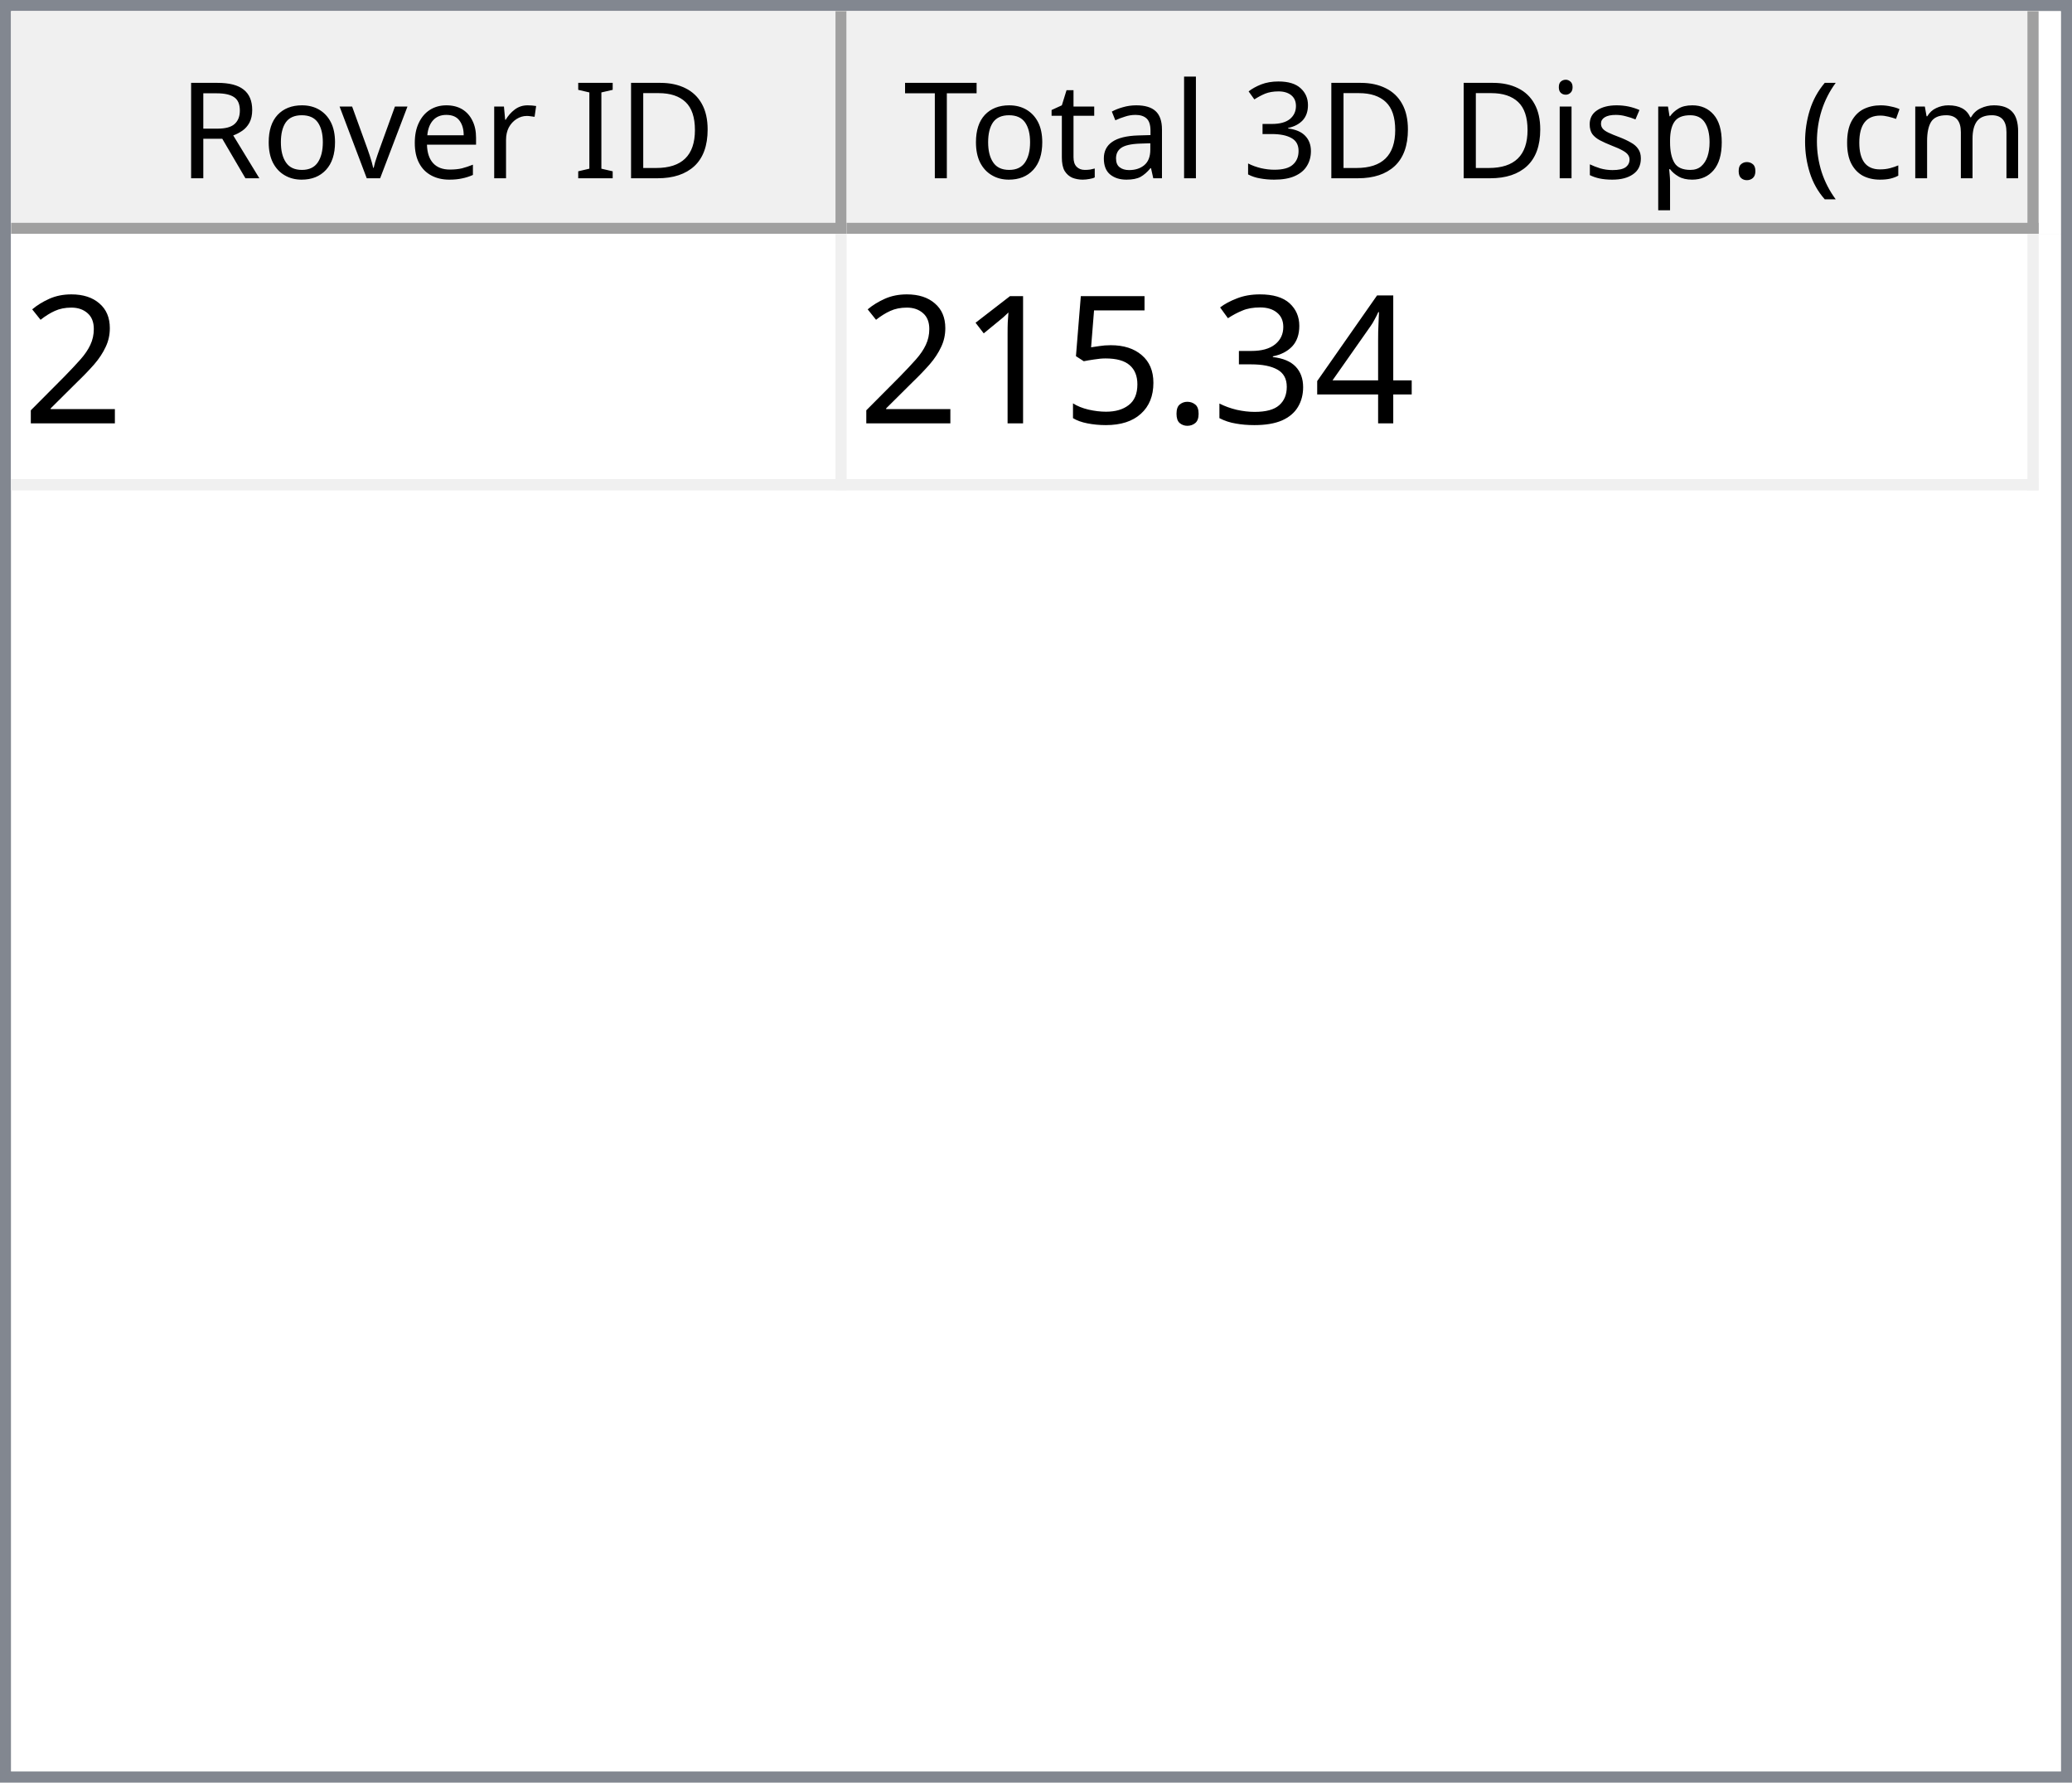
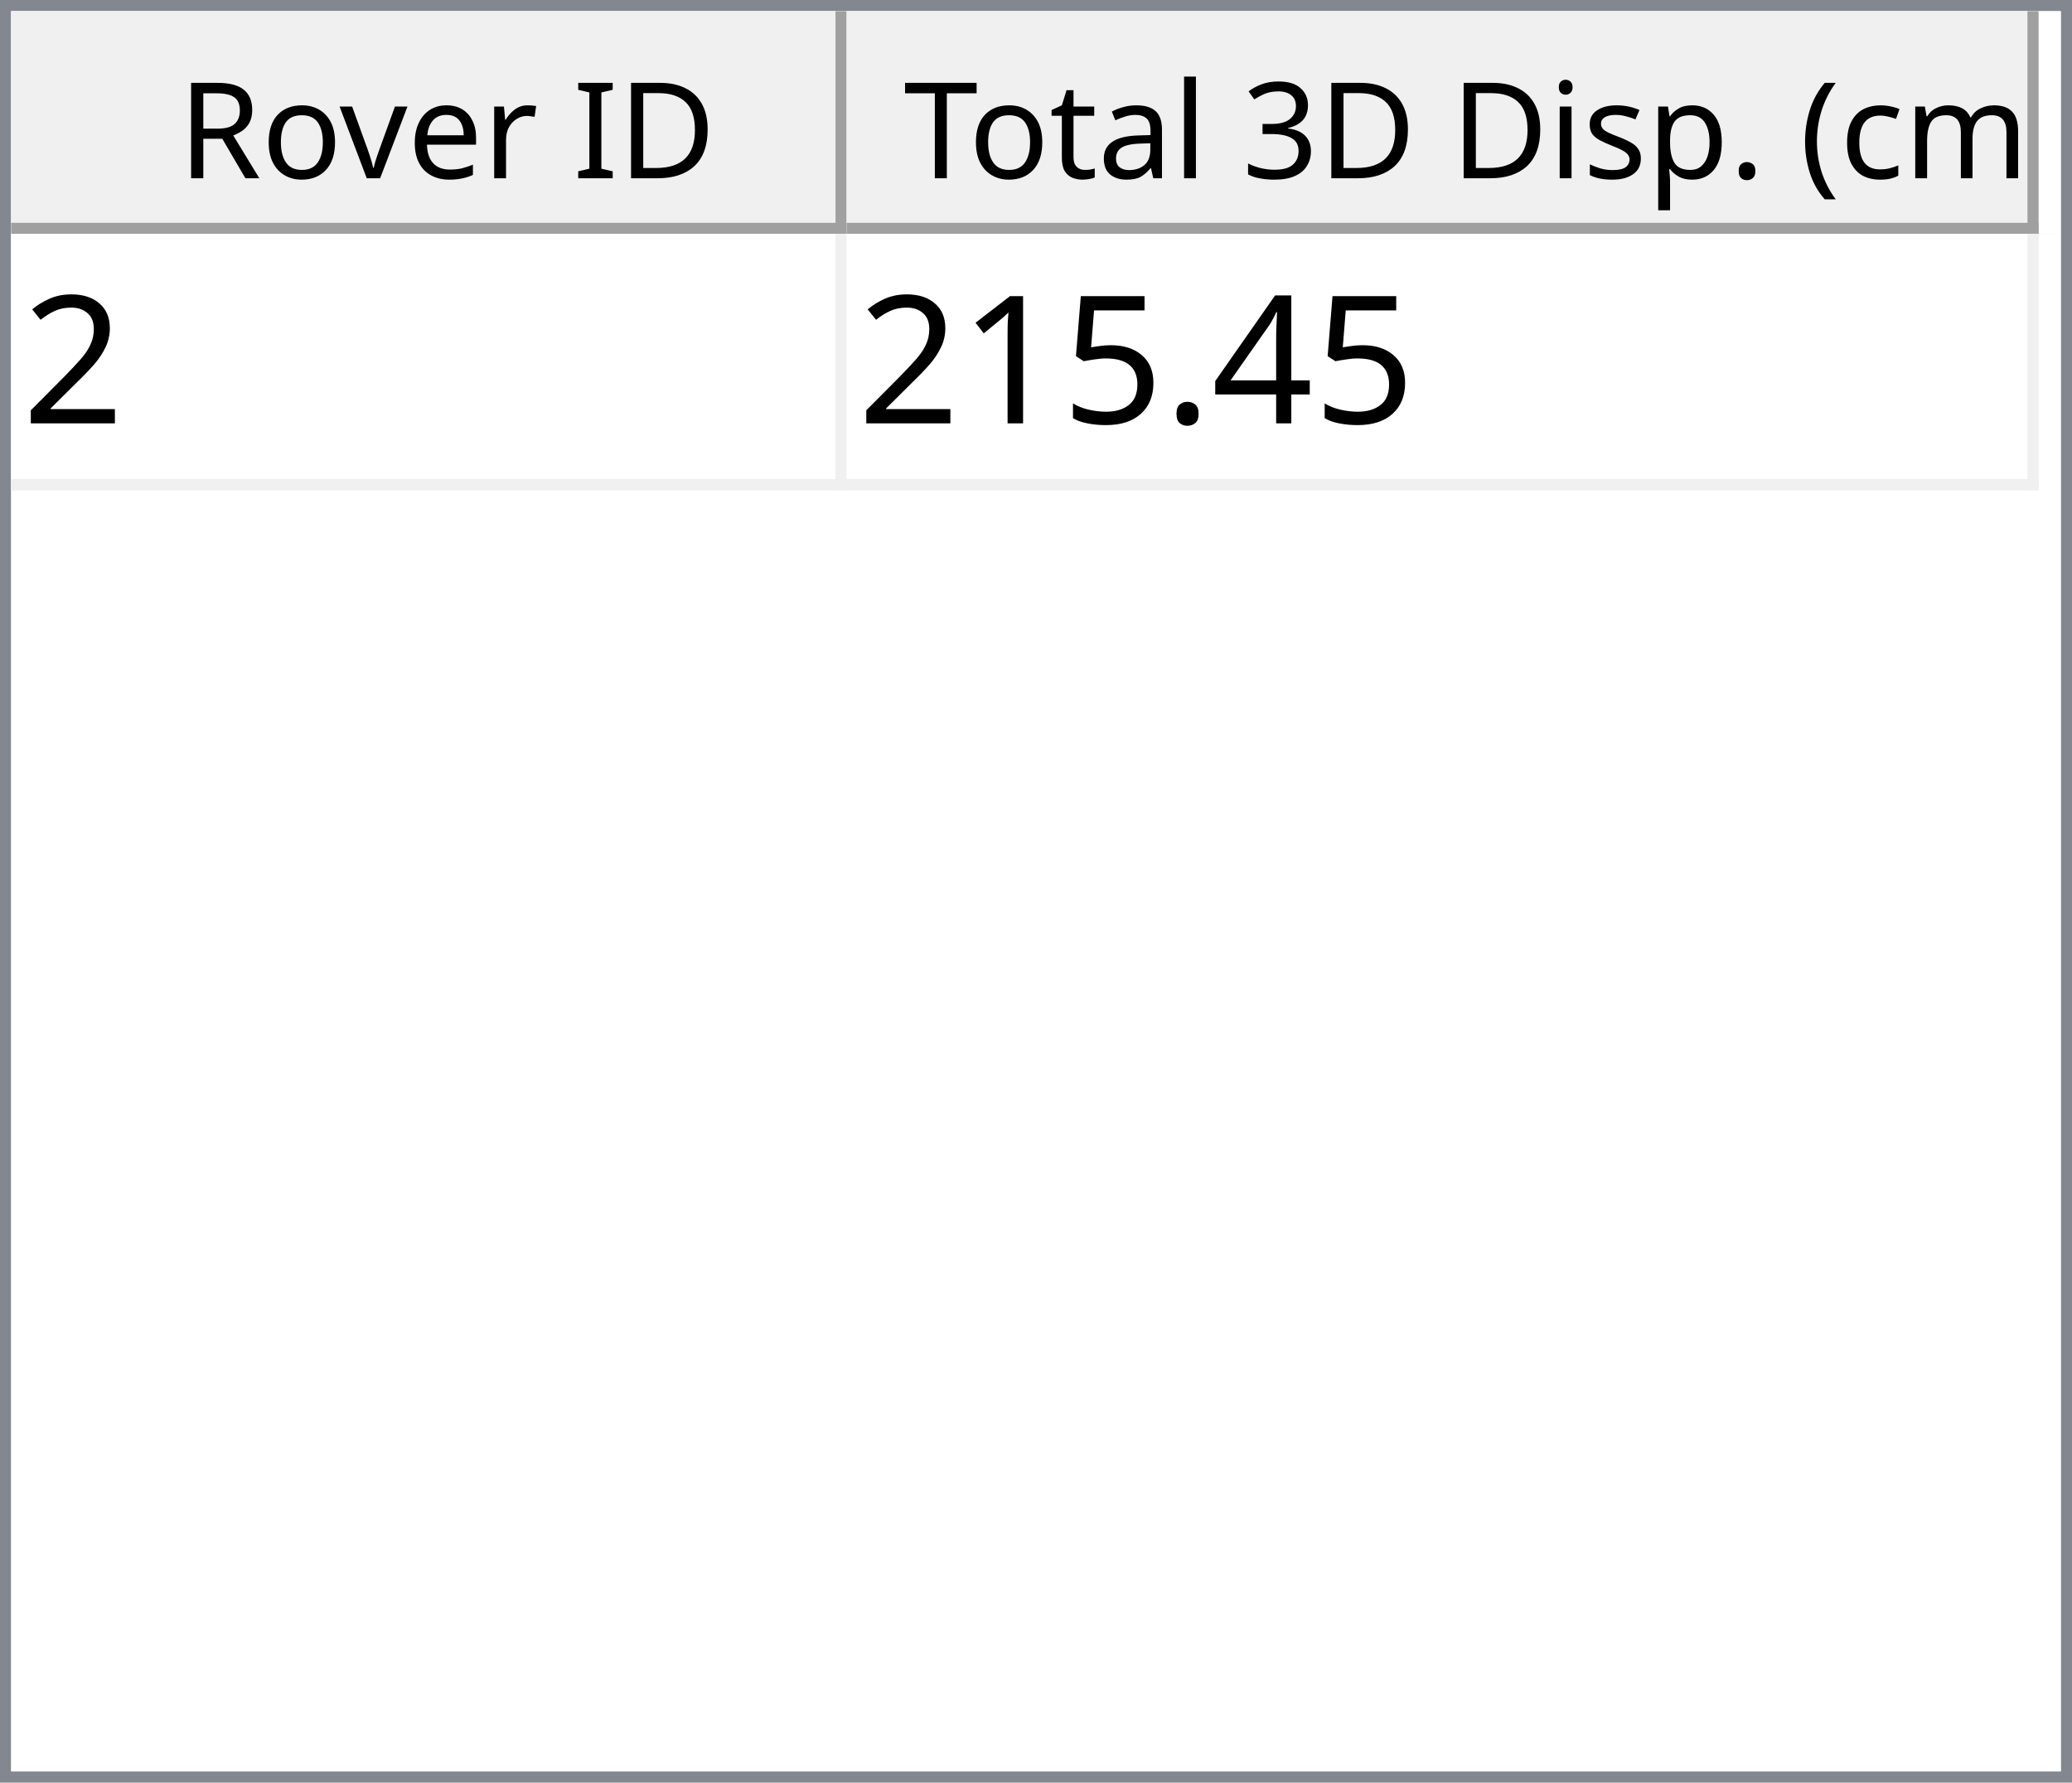
<svg xmlns="http://www.w3.org/2000/svg" style="fill-opacity:1; color-rendering:auto; color-interpolation:auto; text-rendering:auto; stroke:black; stroke-linecap:square; stroke-miterlimit:10; shape-rendering:auto; stroke-opacity:1; fill:black; stroke-dasharray:none; font-weight:normal; stroke-width:1; font-family:'Dialog'; font-style:normal; stroke-linejoin:miter; font-size:12px; stroke-dashoffset:0; image-rendering:auto;" width="186" height="160">
  <defs id="genericDefs" />
  <g>
    <defs id="defs1">
      <clipPath clipPathUnits="userSpaceOnUse" id="clipPath1">
        <path d="M0 0 L186 0 L186 160 L0 160 L0 0 Z" />
      </clipPath>
      <clipPath clipPathUnits="userSpaceOnUse" id="clipPath2">
        <path d="M0 0 L0 160 L186 160 L186 0 Z" />
      </clipPath>
      <clipPath clipPathUnits="userSpaceOnUse" id="clipPath3">
        <path d="M0 0 L0 20 L184 20 L184 0 Z" />
      </clipPath>
      <clipPath clipPathUnits="userSpaceOnUse" id="clipPath4">
        <path d="M0 0 L0 20 L75 20 L75 0 Z" />
      </clipPath>
      <clipPath clipPathUnits="userSpaceOnUse" id="clipPath5">
        <path d="M1 1 L1 19 L74 19 L74 1 Z" />
      </clipPath>
      <clipPath clipPathUnits="userSpaceOnUse" id="clipPath6">
        <path d="M0 0 L0 18 L73 18 L73 0 Z" />
      </clipPath>
      <clipPath clipPathUnits="userSpaceOnUse" id="clipPath7">
        <path d="M-0.5 -0.5 L-0.5 19.5 L74.5 19.5 L74.5 -0.5 Z" />
      </clipPath>
      <clipPath clipPathUnits="userSpaceOnUse" id="clipPath8">
        <path d="M0 0 L0 20 L107 20 L107 0 Z" />
      </clipPath>
      <clipPath clipPathUnits="userSpaceOnUse" id="clipPath9">
        <path d="M1 1 L1 19 L106 19 L106 1 Z" />
      </clipPath>
      <clipPath clipPathUnits="userSpaceOnUse" id="clipPath10">
        <path d="M0 0 L0 18 L105 18 L105 0 Z" />
      </clipPath>
      <clipPath clipPathUnits="userSpaceOnUse" id="clipPath11">
        <path d="M-0.5 -0.5 L-0.5 19.5 L106.5 19.5 L106.5 -0.5 Z" />
      </clipPath>
      <clipPath clipPathUnits="userSpaceOnUse" id="clipPath12">
        <path d="M0 0 L0 138 L184 138 L184 0 Z" />
      </clipPath>
      <clipPath clipPathUnits="userSpaceOnUse" id="clipPath13">
        <path d="M0 0 L0 23 L182 23 L182 0 Z" />
      </clipPath>
      <clipPath clipPathUnits="userSpaceOnUse" id="clipPath14">
        <path d="M-0.5 -0.5 L-0.5 22.5 L181.5 22.5 L181.5 -0.5 Z" />
      </clipPath>
      <clipPath clipPathUnits="userSpaceOnUse" id="clipPath15">
        <path d="M0 0 L0 22 L74 22 L74 0 Z" />
      </clipPath>
      <clipPath clipPathUnits="userSpaceOnUse" id="clipPath16">
        <path d="M0 0 L0 22 L106 22 L106 0 Z" />
      </clipPath>
      <font horiz-adv-x="64.551" id="font1">
        <font-face ascent="107.91" descent="25.098" units-per-em="100" style="font-style:normal; font-family:Segoe UI; font-weight:normal;" />
        <missing-glyph horiz-adv-x="64.551" d="M8.109 0 L8.109 68.266 L56.453 68.266 L56.453 0 L8.109 0 ZM15.328 7.234 L49.219 7.234 L49.219 61.031 L15.328 61.031 L15.328 7.234 Z" />
        <glyph unicode="D" horiz-adv-x="70.117" d="M9.188 0 L9.188 70.016 L28.516 70.016 Q65.531 70.016 65.531 35.891 Q65.531 19.672 55.25 9.836 Q44.969 0 27.734 0 L9.188 0 ZM17.391 62.594 L17.391 7.422 L27.828 7.422 Q41.609 7.422 49.273 14.797 Q56.938 22.172 56.938 35.688 Q56.938 62.594 28.328 62.594 L17.391 62.594 Z" />
        <glyph unicode="I" horiz-adv-x="26.611" d="M17.391 0 L9.188 0 L9.188 70.016 L17.391 70.016 L17.391 0 Z" />
        <glyph unicode=" " horiz-adv-x="27.393" d="" />
        <glyph unicode="r" horiz-adv-x="34.766" d="M34.188 41.891 Q32.078 43.5 28.125 43.5 Q23 43.5 19.555 38.672 Q16.109 33.844 16.109 25.484 L16.109 0 L8.109 0 L8.109 50 L16.109 50 L16.109 39.703 L16.312 39.703 Q18.016 44.969 21.531 47.922 Q25.047 50.875 29.391 50.875 Q32.516 50.875 34.188 50.203 L34.188 41.891 Z" />
        <glyph unicode="e" horiz-adv-x="52.295" d="M48.297 23 L12.984 23 Q13.188 14.656 17.484 10.109 Q21.781 5.562 29.297 5.562 Q37.75 5.562 44.828 11.141 L44.828 3.609 Q38.234 -1.172 27.391 -1.172 Q16.797 -1.172 10.742 5.641 Q4.688 12.453 4.688 24.812 Q4.688 36.469 11.305 43.82 Q17.922 51.172 27.734 51.172 Q37.547 51.172 42.922 44.828 Q48.297 38.484 48.297 27.203 L48.297 23 ZM40.094 29.781 Q40.047 36.719 36.75 40.578 Q33.453 44.438 27.594 44.438 Q21.922 44.438 17.969 40.383 Q14.016 36.328 13.094 29.781 L40.094 29.781 Z" />
        <glyph unicode="v" horiz-adv-x="47.9" d="M47.406 50 L27.484 0 L19.625 0 L0.688 50 L9.469 50 L22.172 13.672 Q23.578 9.672 23.922 6.688 L24.125 6.688 Q24.609 10.453 25.688 13.484 L38.969 50 L47.406 50 Z" />
        <glyph unicode="o" horiz-adv-x="58.594" d="M29 -1.172 Q17.922 -1.172 11.305 5.836 Q4.688 12.844 4.688 24.422 Q4.688 37.016 11.57 44.094 Q18.453 51.172 30.172 51.172 Q41.359 51.172 47.633 44.289 Q53.906 37.406 53.906 25.203 Q53.906 13.234 47.141 6.031 Q40.375 -1.172 29 -1.172 ZM29.594 44.438 Q21.875 44.438 17.383 39.188 Q12.891 33.938 12.891 24.703 Q12.891 15.828 17.43 10.695 Q21.969 5.562 29.594 5.562 Q37.359 5.562 41.531 10.594 Q45.703 15.625 45.703 24.906 Q45.703 34.281 41.531 39.359 Q37.359 44.438 29.594 44.438 Z" />
        <glyph unicode="R" horiz-adv-x="59.814" d="M59.375 0 L49.609 0 L37.891 19.625 Q36.281 22.359 34.766 24.289 Q33.25 26.219 31.664 27.438 Q30.078 28.656 28.25 29.219 Q26.422 29.781 24.125 29.781 L17.391 29.781 L17.391 0 L9.188 0 L9.188 70.016 L30.078 70.016 Q34.672 70.016 38.555 68.867 Q42.438 67.719 45.289 65.375 Q48.141 63.031 49.758 59.547 Q51.375 56.062 51.375 51.375 Q51.375 47.703 50.273 44.656 Q49.172 41.609 47.148 39.211 Q45.125 36.812 42.266 35.133 Q39.406 33.453 35.844 32.516 L35.844 32.328 Q37.594 31.547 38.891 30.547 Q40.188 29.547 41.359 28.18 Q42.531 26.812 43.68 25.078 Q44.828 23.344 46.234 21.047 L59.375 0 ZM17.391 62.594 L17.391 37.203 L28.516 37.203 Q31.594 37.203 34.203 38.133 Q36.812 39.062 38.719 40.797 Q40.625 42.531 41.703 45.047 Q42.781 47.562 42.781 50.688 Q42.781 56.297 39.141 59.445 Q35.5 62.594 28.609 62.594 L17.391 62.594 Z" />
        <glyph unicode=")" horiz-adv-x="30.176" d="M8.297 -15.922 L1.172 -15.922 Q16.406 2.344 16.406 26.812 Q16.406 51.469 1.078 70.016 L8.297 70.016 Q23.531 52.156 23.531 26.703 Q23.531 1.375 8.297 -15.922 Z" />
        <glyph unicode="m" horiz-adv-x="86.133" d="M79.109 0 L71.094 0 L71.094 28.719 Q71.094 37.016 68.531 40.727 Q65.969 44.438 59.906 44.438 Q54.781 44.438 51.195 39.75 Q47.609 35.062 47.609 28.516 L47.609 0 L39.594 0 L39.594 29.688 Q39.594 44.438 28.219 44.438 Q22.953 44.438 19.531 40.016 Q16.109 35.594 16.109 28.516 L16.109 0 L8.109 0 L8.109 50 L16.109 50 L16.109 42.094 L16.312 42.094 Q21.625 51.172 31.844 51.172 Q36.969 51.172 40.773 48.312 Q44.578 45.453 46 40.828 Q51.562 51.172 62.594 51.172 Q79.109 51.172 79.109 30.812 L79.109 0 Z" />
        <glyph unicode="c" horiz-adv-x="46.191" d="M42.188 2.297 Q36.422 -1.172 28.516 -1.172 Q17.828 -1.172 11.258 5.789 Q4.688 12.75 4.688 23.828 Q4.688 36.188 11.766 43.68 Q18.844 51.172 30.672 51.172 Q37.25 51.172 42.281 48.734 L42.281 40.531 Q36.719 44.438 30.375 44.438 Q22.703 44.438 17.797 38.945 Q12.891 33.453 12.891 24.516 Q12.891 15.719 17.508 10.641 Q22.125 5.562 29.891 5.562 Q36.422 5.562 42.188 9.906 L42.188 2.297 Z" />
        <glyph unicode="(" horiz-adv-x="30.176" d="M29.109 -15.922 L21.969 -15.922 Q6.844 1.375 6.844 26.703 Q6.844 52.156 21.969 70.016 L29.203 70.016 Q13.875 51.469 13.875 26.812 Q13.875 2.344 29.109 -15.922 Z" />
        <glyph unicode="." horiz-adv-x="21.68" d="M10.891 -1.078 Q8.641 -1.078 7.055 0.539 Q5.469 2.156 5.469 4.391 Q5.469 6.641 7.055 8.273 Q8.641 9.906 10.891 9.906 Q13.188 9.906 14.797 8.273 Q16.406 6.641 16.406 4.391 Q16.406 2.156 14.797 0.539 Q13.188 -1.078 10.891 -1.078 Z" />
        <glyph unicode="p" horiz-adv-x="58.789" d="M16.312 7.234 L16.109 7.234 L16.109 -23 L8.109 -23 L8.109 50 L16.109 50 L16.109 41.219 L16.312 41.219 Q22.219 51.172 33.594 51.172 Q43.266 51.172 48.688 44.461 Q54.109 37.75 54.109 26.469 Q54.109 13.922 48 6.375 Q41.891 -1.172 31.297 -1.172 Q21.578 -1.172 16.312 7.234 ZM16.109 27.391 L16.109 20.406 Q16.109 14.203 20.141 9.883 Q24.172 5.562 30.375 5.562 Q37.641 5.562 41.773 11.133 Q45.906 16.703 45.906 26.609 Q45.906 34.969 42.047 39.703 Q38.188 44.438 31.594 44.438 Q24.609 44.438 20.359 39.578 Q16.109 34.719 16.109 27.391 Z" />
        <glyph unicode="s" horiz-adv-x="42.432" d="M5.078 1.812 L5.078 10.406 Q11.625 5.562 19.484 5.562 Q30.031 5.562 30.031 12.594 Q30.031 14.594 29.125 15.992 Q28.219 17.391 26.68 18.461 Q25.141 19.531 23.07 20.383 Q21 21.234 18.609 22.172 Q15.281 23.484 12.766 24.828 Q10.25 26.172 8.57 27.859 Q6.891 29.547 6.031 31.695 Q5.172 33.844 5.172 36.719 Q5.172 40.234 6.789 42.945 Q8.406 45.656 11.086 47.484 Q13.766 49.312 17.211 50.242 Q20.656 51.172 24.312 51.172 Q30.812 51.172 35.938 48.922 L35.938 40.828 Q30.422 44.438 23.25 44.438 Q21 44.438 19.195 43.922 Q17.391 43.406 16.094 42.477 Q14.797 41.547 14.086 40.258 Q13.375 38.969 13.375 37.406 Q13.375 35.453 14.086 34.133 Q14.797 32.812 16.164 31.789 Q17.531 30.766 19.484 29.938 Q21.438 29.109 23.922 28.125 Q27.25 26.859 29.883 25.516 Q32.516 24.172 34.375 22.484 Q36.234 20.797 37.234 18.602 Q38.234 16.406 38.234 13.375 Q38.234 9.672 36.602 6.938 Q34.969 4.203 32.234 2.398 Q29.5 0.594 25.93 -0.289 Q22.359 -1.172 18.453 -1.172 Q10.75 -1.172 5.078 1.812 Z" />
        <glyph unicode="i" horiz-adv-x="24.219" d="M12.203 62.703 Q10.062 62.703 8.547 64.164 Q7.031 65.625 7.031 67.875 Q7.031 70.125 8.547 71.609 Q10.062 73.094 12.203 73.094 Q14.406 73.094 15.945 71.609 Q17.484 70.125 17.484 67.875 Q17.484 65.719 15.945 64.211 Q14.406 62.703 12.203 62.703 ZM16.109 0 L8.109 0 L8.109 50 L16.109 50 L16.109 0 Z" />
        <glyph unicode="3" horiz-adv-x="53.906" d="M46.531 19.828 Q46.531 15.094 44.75 11.211 Q42.969 7.328 39.719 4.57 Q36.469 1.812 31.93 0.297 Q27.391 -1.219 21.922 -1.219 Q11.922 -1.219 6 2.594 L6 11.188 Q13.094 5.609 22.219 5.609 Q25.875 5.609 28.828 6.539 Q31.781 7.469 33.906 9.227 Q36.031 10.984 37.18 13.477 Q38.328 15.969 38.328 19.094 Q38.328 32.812 18.797 32.812 L12.984 32.812 L12.984 39.594 L18.5 39.594 Q35.797 39.594 35.797 52.484 Q35.797 64.406 22.609 64.406 Q15.188 64.406 8.688 59.422 L8.688 67.188 Q15.375 71.188 24.609 71.188 Q29 71.188 32.57 69.969 Q36.141 68.75 38.68 66.555 Q41.219 64.359 42.609 61.281 Q44 58.203 44 54.5 Q44 40.672 30.031 36.719 L30.031 36.531 Q33.594 36.141 36.625 34.797 Q39.656 33.453 41.852 31.305 Q44.047 29.156 45.289 26.25 Q46.531 23.344 46.531 19.828 Z" />
        <glyph unicode="l" horiz-adv-x="24.219" d="M16.109 0 L8.109 0 L8.109 74.031 L16.109 74.031 L16.109 0 Z" />
        <glyph unicode="a" horiz-adv-x="50.879" d="M43.891 0 L35.891 0 L35.891 7.812 L35.688 7.812 Q30.469 -1.172 20.312 -1.172 Q12.844 -1.172 8.617 2.781 Q4.391 6.734 4.391 13.281 Q4.391 27.297 20.906 29.594 L35.891 31.688 Q35.891 44.438 25.594 44.438 Q16.547 44.438 9.281 38.281 L9.281 46.484 Q16.656 51.172 26.266 51.172 Q43.891 51.172 43.891 32.516 L43.891 0 ZM35.891 25.297 L23.828 23.641 Q18.266 22.859 15.43 20.875 Q12.594 18.891 12.594 13.875 Q12.594 10.203 15.211 7.883 Q17.828 5.562 22.172 5.562 Q28.125 5.562 32.008 9.742 Q35.891 13.922 35.891 20.312 L35.891 25.297 Z" />
        <glyph unicode="t" horiz-adv-x="33.887" d="M31.297 0.484 Q28.469 -1.078 23.828 -1.078 Q10.688 -1.078 10.688 13.578 L10.688 43.172 L2.094 43.172 L2.094 50 L10.688 50 L10.688 62.203 L18.703 64.797 L18.703 50 L31.297 50 L31.297 43.172 L18.703 43.172 L18.703 14.984 Q18.703 9.969 20.414 7.82 Q22.125 5.672 26.078 5.672 Q29.109 5.672 31.297 7.328 L31.297 0.484 Z" />
        <glyph unicode="T" horiz-adv-x="52.393" d="M50.594 62.594 L30.375 62.594 L30.375 0 L22.172 0 L22.172 62.594 L2 62.594 L2 70.016 L50.594 70.016 L50.594 62.594 Z" />
      </font>
      <font horiz-adv-x="75.0" id="font2">
        <font-face ascent="100.537" descent="21.973" units-per-em="100" style="font-style:normal; font-family:sans-serif; font-weight:normal;" />
        <missing-glyph horiz-adv-x="75.0" d="M12.5 0 L12.5 62.5 L62.5 62.5 L62.5 0 L12.5 0 ZM14.062 1.562 L60.938 1.562 L60.938 60.938 L14.062 60.938 L14.062 1.562 Z" />
        <glyph unicode="2" horiz-adv-x="55.615" d="M50.344 8.453 L50.344 0 L3.031 0 Q2.938 3.172 4.047 6.109 Q5.859 10.938 9.836 15.625 Q13.812 20.312 21.344 26.469 Q33.016 36.031 37.117 41.625 Q41.219 47.219 41.219 52.203 Q41.219 57.422 37.477 61.008 Q33.734 64.594 27.734 64.594 Q21.391 64.594 17.578 60.789 Q13.766 56.984 13.719 50.25 L4.688 51.172 Q5.609 61.281 11.664 66.578 Q17.719 71.875 27.938 71.875 Q38.234 71.875 44.242 66.164 Q50.25 60.453 50.25 52 Q50.25 47.703 48.492 43.555 Q46.734 39.406 42.656 34.812 Q38.578 30.219 29.109 22.219 Q21.188 15.578 18.945 13.211 Q16.703 10.844 15.234 8.453 L50.344 8.453 Z" />
        <glyph unicode="4" horiz-adv-x="55.615" d="M32.328 0 L32.328 17.141 L1.266 17.141 L1.266 25.203 L33.938 71.578 L41.109 71.578 L41.109 25.203 L50.781 25.203 L50.781 17.141 L41.109 17.141 L41.109 0 L32.328 0 ZM32.328 25.203 L32.328 57.469 L9.906 25.203 L32.328 25.203 Z" />
-         <glyph unicode="3" horiz-adv-x="55.615" d="M4.203 18.891 L12.984 20.062 Q14.5 12.594 18.141 9.297 Q21.781 6 27 6 Q33.203 6 37.477 10.297 Q41.75 14.594 41.75 20.953 Q41.75 27 37.797 30.93 Q33.844 34.859 27.734 34.859 Q25.25 34.859 21.531 33.891 L22.516 41.609 Q23.391 41.5 23.922 41.5 Q29.547 41.5 34.039 44.43 Q38.531 47.359 38.531 53.469 Q38.531 58.297 35.258 61.477 Q31.984 64.656 26.812 64.656 Q21.688 64.656 18.266 61.43 Q14.844 58.203 13.875 51.766 L5.078 53.328 Q6.688 62.156 12.398 67.016 Q18.109 71.875 26.609 71.875 Q32.469 71.875 37.398 69.359 Q42.328 66.844 44.945 62.5 Q47.562 58.156 47.562 53.266 Q47.562 48.641 45.07 44.828 Q42.578 41.016 37.703 38.766 Q44.047 37.312 47.562 32.695 Q51.078 28.078 51.078 21.141 Q51.078 11.766 44.242 5.25 Q37.406 -1.266 26.953 -1.266 Q17.531 -1.266 11.305 4.352 Q5.078 9.969 4.203 18.891 Z" />
        <glyph unicode="." horiz-adv-x="27.783" d="M9.078 0 L9.078 10.016 L19.094 10.016 L19.094 0 L9.078 0 Z" />
        <glyph unicode="5" horiz-adv-x="55.615" d="M4.156 18.75 L13.375 19.531 Q14.406 12.797 18.141 9.398 Q21.875 6 27.156 6 Q33.5 6 37.891 10.789 Q42.281 15.578 42.281 23.484 Q42.281 31 38.062 35.352 Q33.844 39.703 27 39.703 Q22.75 39.703 19.336 37.773 Q15.922 35.844 13.969 32.766 L5.719 33.844 L12.641 70.609 L48.25 70.609 L48.25 62.203 L19.672 62.203 L15.828 42.969 Q22.266 47.469 29.344 47.469 Q38.719 47.469 45.164 40.969 Q51.609 34.469 51.609 24.266 Q51.609 14.547 45.953 7.469 Q39.062 -1.219 27.156 -1.219 Q17.391 -1.219 11.211 4.25 Q5.031 9.719 4.156 18.75 Z" />
        <glyph unicode="1" horiz-adv-x="55.615" d="M37.25 0 L28.469 0 L28.469 56 Q25.297 52.984 20.141 49.953 Q14.984 46.922 10.891 45.406 L10.891 53.906 Q18.266 57.375 23.781 62.305 Q29.297 67.234 31.594 71.875 L37.25 71.875 L37.25 0 Z" />
      </font>
    </defs>
    <g style="fill:white; stroke:white;">
      <rect x="0" y="0" width="186" style="clip-path:url(#clipPath1); stroke:none;" height="160" />
    </g>
    <g style="fill:white; text-rendering:optimizeSpeed; color-rendering:optimizeSpeed; image-rendering:optimizeSpeed; shape-rendering:crispEdges; stroke:white; color-interpolation:sRGB;">
      <rect x="0" width="186" height="160" y="0" style="stroke:none;" />
      <path style="stroke:none;" d="M0 160 L186 160 L186 0 L0 0 Z" />
    </g>
    <g style="fill:rgb(240,240,240); font-family:'Segoe UI'; stroke:rgb(240,240,240);">
      <rect x="0" y="0" width="186" style="clip-path:url(#clipPath2); stroke:none;" height="160" />
    </g>
    <g style="fill:rgb(130,135,144); font-family:'Segoe UI'; stroke:rgb(130,135,144);">
      <path d="M0 0 L186 0 L186 160 L0 160 L0 0 ZM1 1 L185 1 L185 159 L1 159 L1 1 Z" style="fill-rule:evenodd; clip-path:url(#clipPath2); stroke:none;" />
    </g>
    <g style="fill:white; font-family:'Segoe UI'; stroke:white;" transform="translate(1,1)">
      <rect x="0" y="0" width="184" style="clip-path:url(#clipPath3); stroke:none;" height="20" />
    </g>
    <g style="fill:rgb(240,240,240); font-family:'Segoe UI'; stroke:rgb(240,240,240);" transform="translate(1,1)">
      <rect x="0" y="0" width="75" style="clip-path:url(#clipPath4); stroke:none;" height="20" />
    </g>
    <g style="font-family:'Segoe UI';" transform="translate(2,2)">
      <text x="14" xml:space="preserve" y="14" style="clip-path:url(#clipPath6); stroke:none;">Rover ID</text>
    </g>
    <g style="fill:rgb(160,160,160); font-family:'Segoe UI'; stroke:rgb(160,160,160); stroke-linejoin:bevel;" transform="translate(1.5,1.5)">
      <line x1="74" x2="74" y1="0" style="fill:none; clip-path:url(#clipPath7);" y2="19" />
    </g>
    <g style="fill:rgb(160,160,160); font-family:'Segoe UI'; stroke:rgb(160,160,160); stroke-linejoin:bevel;" transform="matrix(1,0,0,1,1,1) translate(0.5,0.5)">
      <line x1="0" x2="74" y1="19" style="fill:none; clip-path:url(#clipPath7);" y2="19" />
    </g>
    <g style="fill:rgb(240,240,240); font-family:'Segoe UI'; stroke:rgb(240,240,240);" transform="translate(76,1)">
      <rect x="0" y="0" width="107" style="clip-path:url(#clipPath8); stroke:none;" height="20" />
    </g>
    <g style="font-family:'Segoe UI';" transform="translate(77,2)">
      <text x="1" xml:space="preserve" y="14" style="clip-path:url(#clipPath10); stroke:none;"> Total 3D Disp. (cm)</text>
    </g>
    <g style="fill:rgb(160,160,160); font-family:'Segoe UI'; stroke:rgb(160,160,160); stroke-linejoin:bevel;" transform="translate(76.5,1.5)">
      <line x1="106" x2="106" y1="0" style="fill:none; clip-path:url(#clipPath11);" y2="19" />
    </g>
    <g style="fill:rgb(160,160,160); font-family:'Segoe UI'; stroke:rgb(160,160,160); stroke-linejoin:bevel;" transform="matrix(1,0,0,1,76,1) translate(0.5,0.5)">
      <line x1="0" x2="106" y1="19" style="fill:none; clip-path:url(#clipPath11);" y2="19" />
    </g>
    <g style="fill:white; font-family:'Segoe UI'; stroke:white;" transform="translate(1,21)">
      <rect x="0" y="0" width="184" style="clip-path:url(#clipPath12); stroke:none;" height="138" />
    </g>
    <g style="fill:rgb(240,240,240); font-size:16px; font-family:sans-serif; stroke:rgb(240,240,240);" transform="translate(1,21)">
      <rect x="0" y="0" width="182" style="clip-path:url(#clipPath13); stroke:none;" height="23" />
      <line transform="translate(0.5,0.5)" x1="0" x2="181" y1="22" style="clip-path:url(#clipPath14); fill:none; stroke-linejoin:bevel;" y2="22" />
    </g>
    <g transform="matrix(1,0,0,1,1,21) translate(0.5,0.5)" style="fill:rgb(240,240,240); font-size:16px; font-family:sans-serif; stroke:rgb(240,240,240); stroke-linejoin:bevel;">
      <line x1="74" x2="74" y1="0" style="fill:none; clip-path:url(#clipPath14);" y2="22" />
    </g>
    <g transform="matrix(1,0,0,1,1,21) translate(0.5,0.5)" style="fill:rgb(240,240,240); font-size:16px; font-family:sans-serif; stroke:rgb(240,240,240); stroke-linejoin:bevel;">
      <line x1="181" x2="181" y1="0" style="fill:none; clip-path:url(#clipPath14);" y2="22" />
    </g>
    <g style="fill:white; font-size:16px; font-family:sans-serif; stroke:white;" transform="matrix(1,0,0,1,1,21)">
      <rect x="0" y="0" width="74" style="clip-path:url(#clipPath15); stroke:none;" height="22" />
      <text x="1" y="17" style="fill:black; clip-path:url(#clipPath15); stroke:none;" xml:space="preserve">2</text>
    </g>
    <g style="fill:white; font-size:16px; font-family:sans-serif; stroke:white;" transform="matrix(1,0,0,1,1,21) translate(75,0)">
      <rect x="0" y="0" width="106" style="clip-path:url(#clipPath16); stroke:none;" height="22" />
-       <text x="1" y="17" style="fill:black; clip-path:url(#clipPath16); stroke:none;" xml:space="preserve">215.34</text>
+       <text x="1" y="17" style="fill:black; clip-path:url(#clipPath16); stroke:none;" xml:space="preserve">215.45</text>
    </g>
  </g>
</svg>
